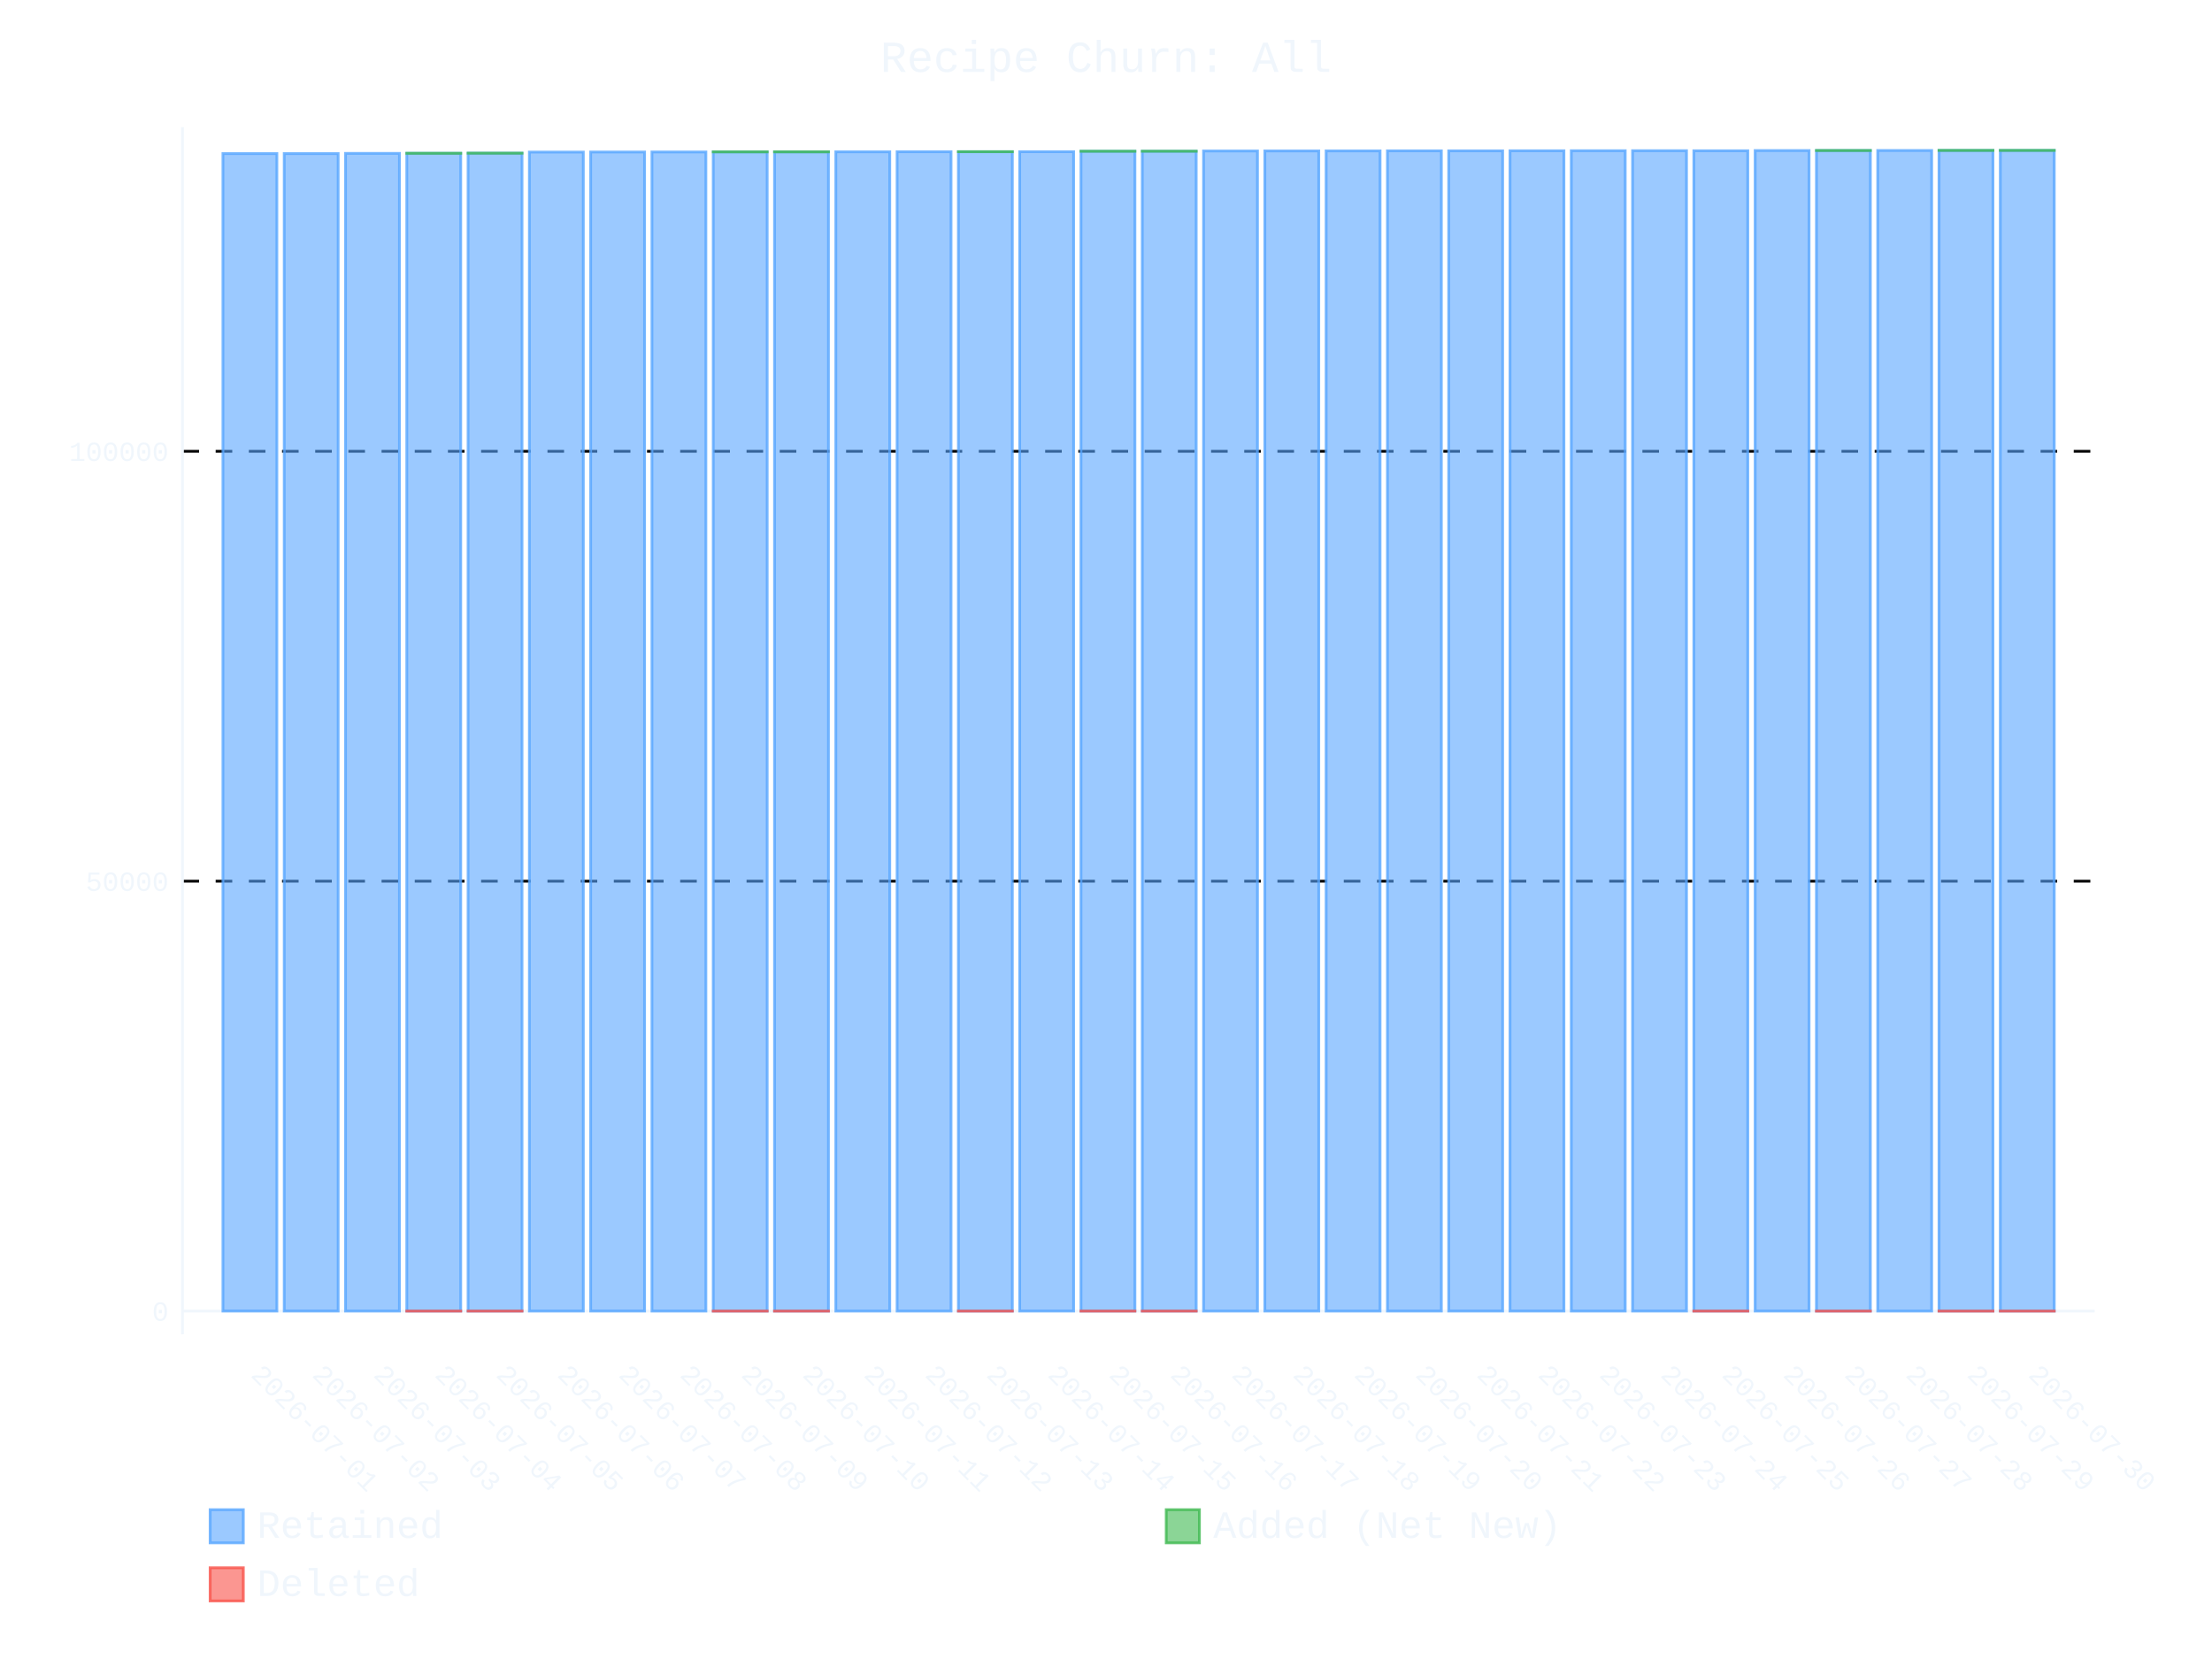
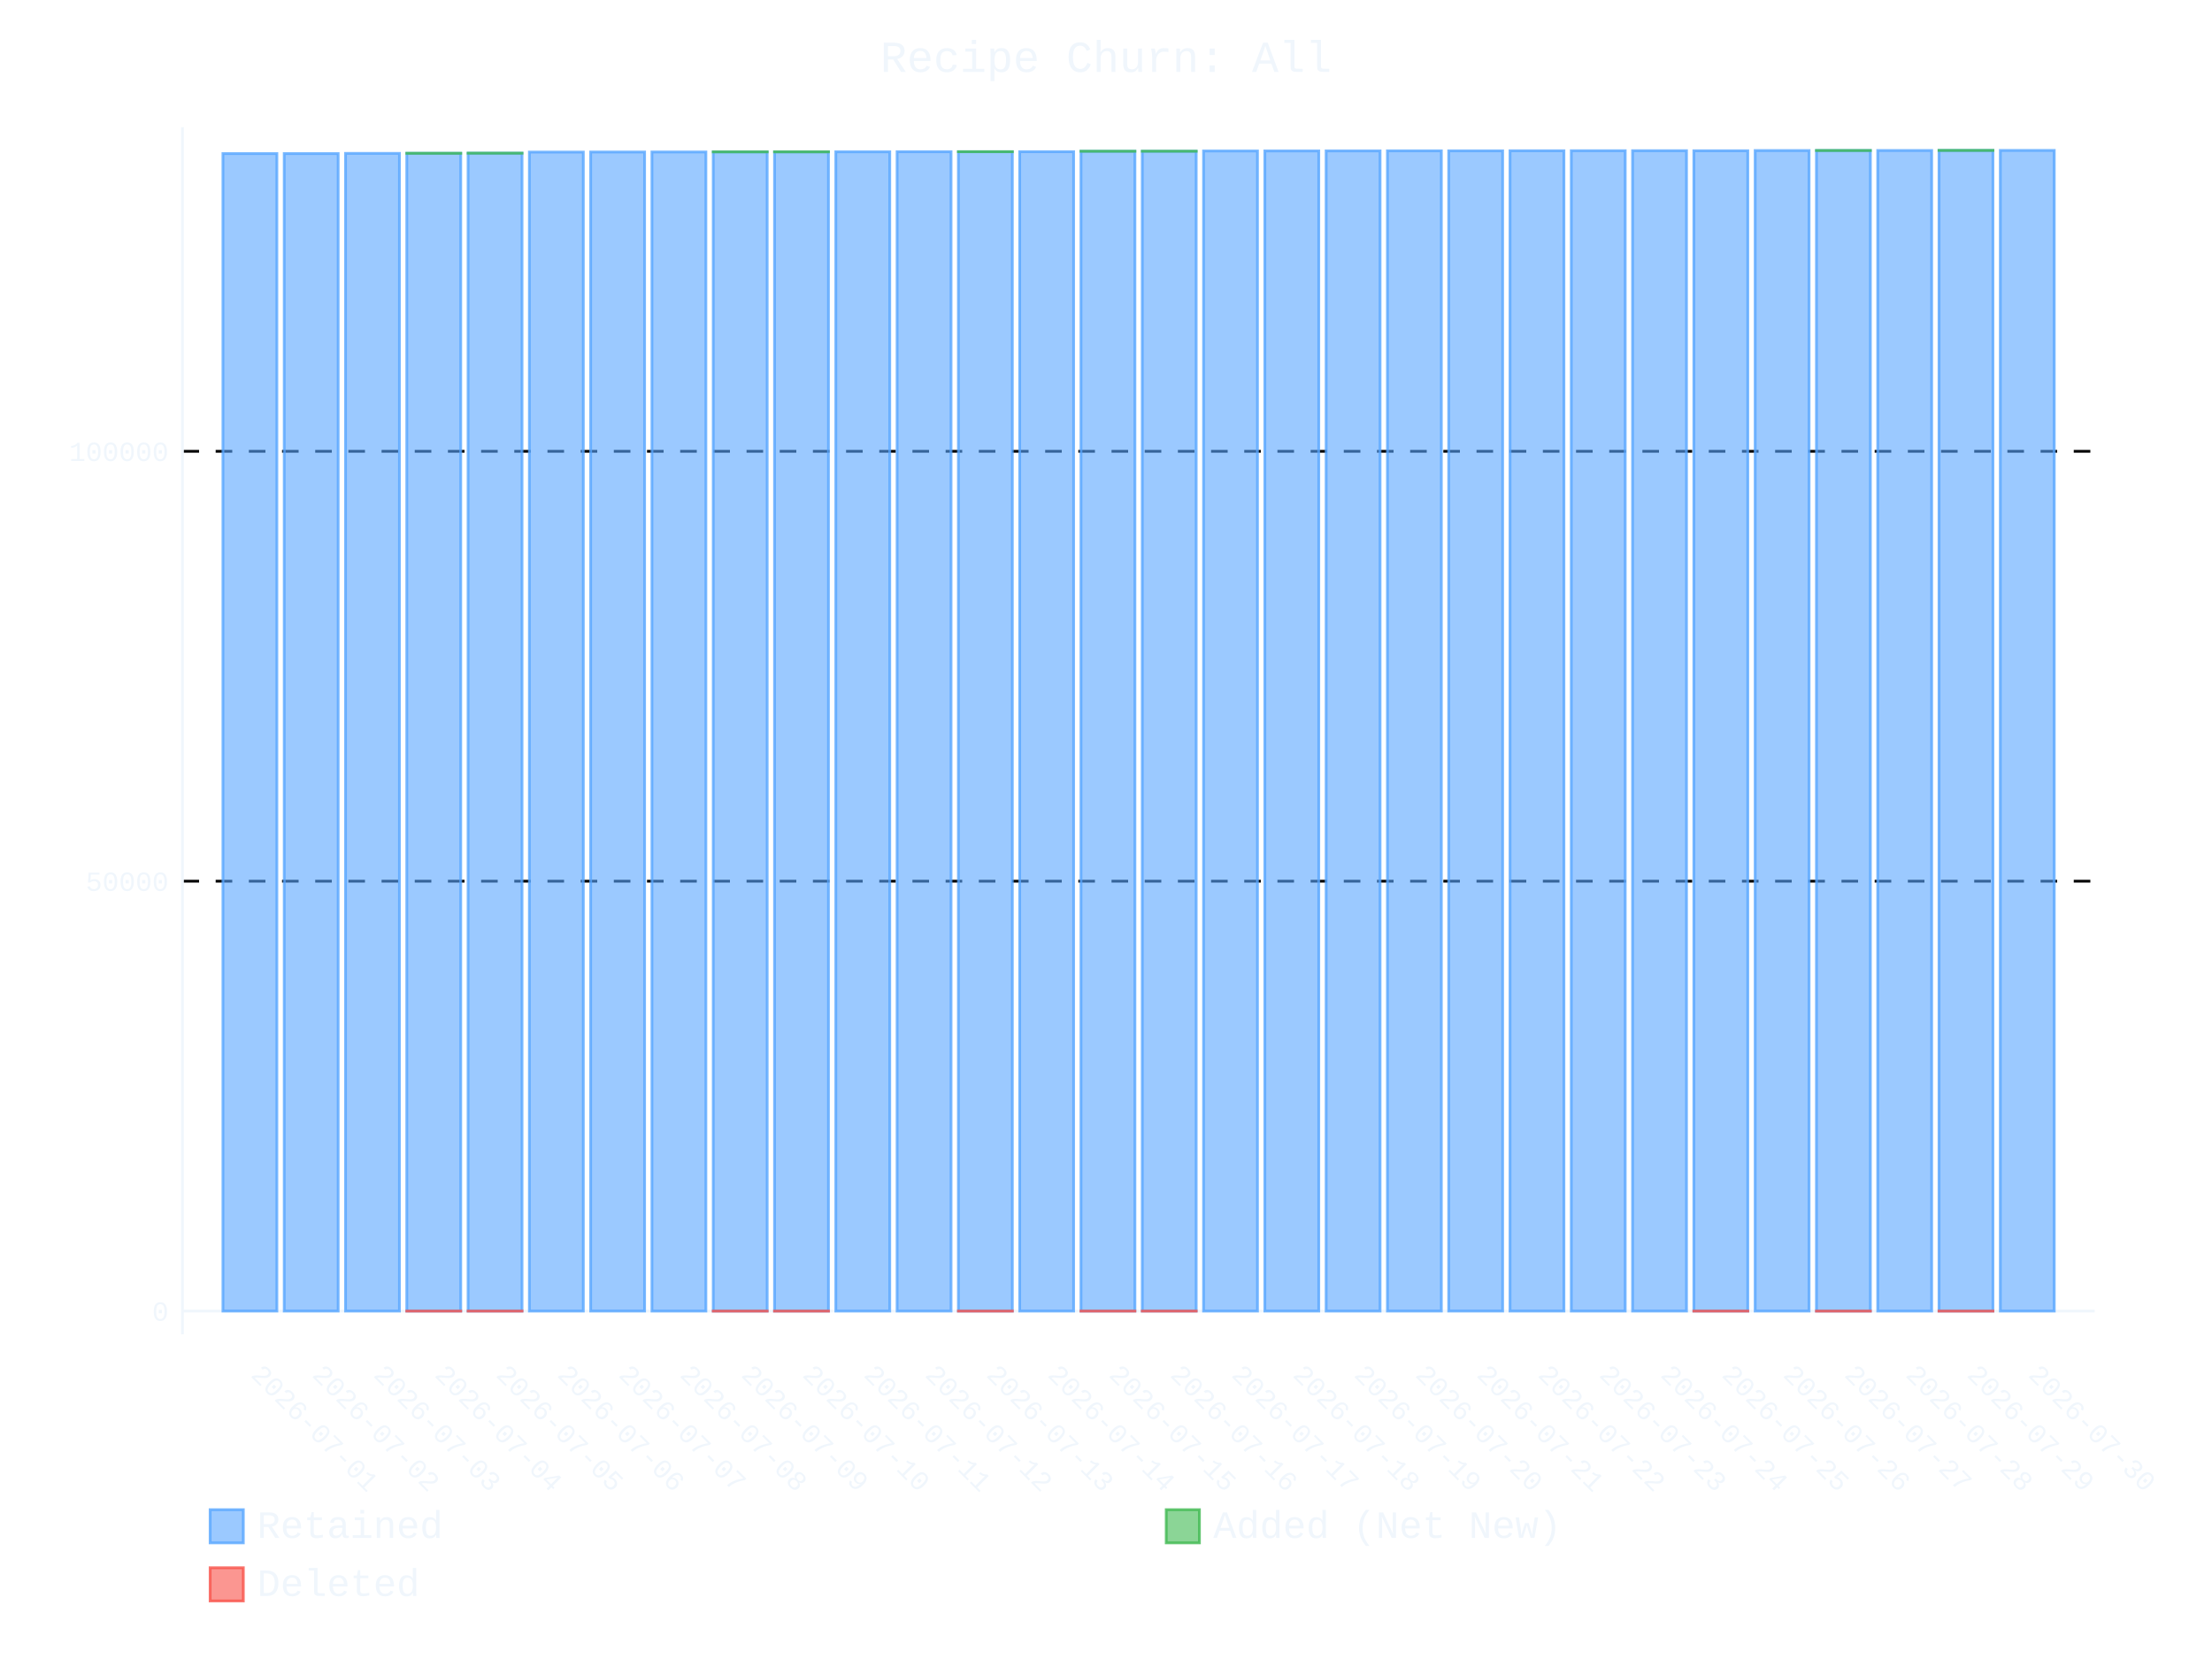
- <svg xmlns="http://www.w3.org/2000/svg" id="chart-2803929b-d84f-464b-81b4-4072538b2eeb" class="pygal-chart" viewBox="0 0 800 600">
+ <svg xmlns="http://www.w3.org/2000/svg" id="chart-9cb94c9f-0b0b-4755-837c-2ab83b1d071f" class="pygal-chart" viewBox="0 0 800 600">
  <defs>
-     <style type="text/css">#chart-2803929b-d84f-464b-81b4-4072538b2eeb{-webkit-user-select:none;-webkit-font-smoothing:antialiased;font-family:Consolas,"Liberation Mono",Menlo,Courier,monospace}#chart-2803929b-d84f-464b-81b4-4072538b2eeb .title{font-family:Consolas,"Liberation Mono",Menlo,Courier,monospace;font-size:16px}#chart-2803929b-d84f-464b-81b4-4072538b2eeb .legends .legend text{font-family:Consolas,"Liberation Mono",Menlo,Courier,monospace;font-size:14px}#chart-2803929b-d84f-464b-81b4-4072538b2eeb .axis text{font-family:Consolas,"Liberation Mono",Menlo,Courier,monospace;font-size:10px}#chart-2803929b-d84f-464b-81b4-4072538b2eeb .axis text.major{font-family:Consolas,"Liberation Mono",Menlo,Courier,monospace;font-size:10px}#chart-2803929b-d84f-464b-81b4-4072538b2eeb .text-overlay text.value{font-family:Consolas,"Liberation Mono",Menlo,Courier,monospace;font-size:16px}#chart-2803929b-d84f-464b-81b4-4072538b2eeb .text-overlay text.label{font-family:Consolas,"Liberation Mono",Menlo,Courier,monospace;font-size:10px}#chart-2803929b-d84f-464b-81b4-4072538b2eeb .tooltip{font-family:Consolas,"Liberation Mono",Menlo,Courier,monospace;font-size:14px}#chart-2803929b-d84f-464b-81b4-4072538b2eeb text.no_data{font-family:Consolas,"Liberation Mono",Menlo,Courier,monospace;font-size:64px}
- #chart-2803929b-d84f-464b-81b4-4072538b2eeb{background-color:transparent}#chart-2803929b-d84f-464b-81b4-4072538b2eeb path,#chart-2803929b-d84f-464b-81b4-4072538b2eeb line,#chart-2803929b-d84f-464b-81b4-4072538b2eeb rect,#chart-2803929b-d84f-464b-81b4-4072538b2eeb circle{-webkit-transition:400ms ease-in;-moz-transition:400ms ease-in;transition:400ms ease-in}#chart-2803929b-d84f-464b-81b4-4072538b2eeb .graph &gt; .background{fill:transparent}#chart-2803929b-d84f-464b-81b4-4072538b2eeb .plot &gt; .background{fill:transparent}#chart-2803929b-d84f-464b-81b4-4072538b2eeb .graph{fill:#f0f6fc}#chart-2803929b-d84f-464b-81b4-4072538b2eeb text.no_data{fill:#f0f6fc}#chart-2803929b-d84f-464b-81b4-4072538b2eeb .title{fill:#f0f6fc}#chart-2803929b-d84f-464b-81b4-4072538b2eeb .legends .legend text{fill:#f0f6fc}#chart-2803929b-d84f-464b-81b4-4072538b2eeb .legends .legend:hover text{fill:#f0f6fc}#chart-2803929b-d84f-464b-81b4-4072538b2eeb .axis .line{stroke:#f0f6fc}#chart-2803929b-d84f-464b-81b4-4072538b2eeb .axis .guide.line{stroke:#9198a1}#chart-2803929b-d84f-464b-81b4-4072538b2eeb .axis .major.line{stroke:#f0f6fc}#chart-2803929b-d84f-464b-81b4-4072538b2eeb .axis text.major{fill:#f0f6fc}#chart-2803929b-d84f-464b-81b4-4072538b2eeb .axis.y .guides:hover .guide.line,#chart-2803929b-d84f-464b-81b4-4072538b2eeb .line-graph .axis.x .guides:hover .guide.line,#chart-2803929b-d84f-464b-81b4-4072538b2eeb .stackedline-graph .axis.x .guides:hover .guide.line,#chart-2803929b-d84f-464b-81b4-4072538b2eeb .xy-graph .axis.x .guides:hover .guide.line{stroke:#f0f6fc}#chart-2803929b-d84f-464b-81b4-4072538b2eeb .axis .guides:hover text{fill:#f0f6fc}#chart-2803929b-d84f-464b-81b4-4072538b2eeb .reactive{fill-opacity:.6;stroke-opacity:.8;stroke-width:1}#chart-2803929b-d84f-464b-81b4-4072538b2eeb .ci{stroke:#f0f6fc}#chart-2803929b-d84f-464b-81b4-4072538b2eeb .reactive.active,#chart-2803929b-d84f-464b-81b4-4072538b2eeb .active .reactive{fill-opacity:.9;stroke-opacity:.9;stroke-width:4}#chart-2803929b-d84f-464b-81b4-4072538b2eeb .ci .reactive.active{stroke-width:1.5}#chart-2803929b-d84f-464b-81b4-4072538b2eeb .series text{fill:#f0f6fc}#chart-2803929b-d84f-464b-81b4-4072538b2eeb .tooltip rect{fill:transparent;stroke:#f0f6fc;-webkit-transition:opacity 400ms ease-in;-moz-transition:opacity 400ms ease-in;transition:opacity 400ms ease-in}#chart-2803929b-d84f-464b-81b4-4072538b2eeb .tooltip .label{fill:#f0f6fc}#chart-2803929b-d84f-464b-81b4-4072538b2eeb .tooltip .label{fill:#f0f6fc}#chart-2803929b-d84f-464b-81b4-4072538b2eeb .tooltip .legend{font-size:.8em;fill:#9198a1}#chart-2803929b-d84f-464b-81b4-4072538b2eeb .tooltip .x_label{font-size:.6em;fill:#f0f6fc}#chart-2803929b-d84f-464b-81b4-4072538b2eeb .tooltip .xlink{font-size:.5em;text-decoration:underline}#chart-2803929b-d84f-464b-81b4-4072538b2eeb .tooltip .value{font-size:1.5em}#chart-2803929b-d84f-464b-81b4-4072538b2eeb .bound{font-size:.5em}#chart-2803929b-d84f-464b-81b4-4072538b2eeb .max-value{font-size:.75em;fill:#9198a1}#chart-2803929b-d84f-464b-81b4-4072538b2eeb .map-element{fill:transparent;stroke:#9198a1 !important}#chart-2803929b-d84f-464b-81b4-4072538b2eeb .map-element .reactive{fill-opacity:inherit;stroke-opacity:inherit}#chart-2803929b-d84f-464b-81b4-4072538b2eeb .color-0,#chart-2803929b-d84f-464b-81b4-4072538b2eeb .color-0 a:visited{stroke:#58a6ff;fill:#58a6ff}#chart-2803929b-d84f-464b-81b4-4072538b2eeb .color-1,#chart-2803929b-d84f-464b-81b4-4072538b2eeb .color-1 a:visited{stroke:#3fb950;fill:#3fb950}#chart-2803929b-d84f-464b-81b4-4072538b2eeb .color-2,#chart-2803929b-d84f-464b-81b4-4072538b2eeb .color-2 a:visited{stroke:#f85149;fill:#f85149}#chart-2803929b-d84f-464b-81b4-4072538b2eeb .text-overlay .color-0 text{fill:black}#chart-2803929b-d84f-464b-81b4-4072538b2eeb .text-overlay .color-1 text{fill:black}#chart-2803929b-d84f-464b-81b4-4072538b2eeb .text-overlay .color-2 text{fill:black}
- #chart-2803929b-d84f-464b-81b4-4072538b2eeb text.no_data{text-anchor:middle}#chart-2803929b-d84f-464b-81b4-4072538b2eeb .guide.line{fill:none}#chart-2803929b-d84f-464b-81b4-4072538b2eeb .centered{text-anchor:middle}#chart-2803929b-d84f-464b-81b4-4072538b2eeb .title{text-anchor:middle}#chart-2803929b-d84f-464b-81b4-4072538b2eeb .legends .legend text{fill-opacity:1}#chart-2803929b-d84f-464b-81b4-4072538b2eeb .axis.x text{text-anchor:middle}#chart-2803929b-d84f-464b-81b4-4072538b2eeb .axis.x:not(.web) text[transform]{text-anchor:start}#chart-2803929b-d84f-464b-81b4-4072538b2eeb .axis.x:not(.web) text[transform].backwards{text-anchor:end}#chart-2803929b-d84f-464b-81b4-4072538b2eeb .axis.y text{text-anchor:end}#chart-2803929b-d84f-464b-81b4-4072538b2eeb .axis.y text[transform].backwards{text-anchor:start}#chart-2803929b-d84f-464b-81b4-4072538b2eeb .axis.y2 text{text-anchor:start}#chart-2803929b-d84f-464b-81b4-4072538b2eeb .axis.y2 text[transform].backwards{text-anchor:end}#chart-2803929b-d84f-464b-81b4-4072538b2eeb .axis .guide.line{stroke-dasharray:4,4;stroke:black}#chart-2803929b-d84f-464b-81b4-4072538b2eeb .axis .major.guide.line{stroke-dasharray:6,6;stroke:black}#chart-2803929b-d84f-464b-81b4-4072538b2eeb .horizontal .axis.y .guide.line,#chart-2803929b-d84f-464b-81b4-4072538b2eeb .horizontal .axis.y2 .guide.line,#chart-2803929b-d84f-464b-81b4-4072538b2eeb .vertical .axis.x .guide.line{opacity:0}#chart-2803929b-d84f-464b-81b4-4072538b2eeb .horizontal .axis.always_show .guide.line,#chart-2803929b-d84f-464b-81b4-4072538b2eeb .vertical .axis.always_show .guide.line{opacity:1 !important}#chart-2803929b-d84f-464b-81b4-4072538b2eeb .axis.y .guides:hover .guide.line,#chart-2803929b-d84f-464b-81b4-4072538b2eeb .axis.y2 .guides:hover .guide.line,#chart-2803929b-d84f-464b-81b4-4072538b2eeb .axis.x .guides:hover .guide.line{opacity:1}#chart-2803929b-d84f-464b-81b4-4072538b2eeb .axis .guides:hover text{opacity:1}#chart-2803929b-d84f-464b-81b4-4072538b2eeb .nofill{fill:none}#chart-2803929b-d84f-464b-81b4-4072538b2eeb .subtle-fill{fill-opacity:.2}#chart-2803929b-d84f-464b-81b4-4072538b2eeb .dot{stroke-width:1px;fill-opacity:1;stroke-opacity:1}#chart-2803929b-d84f-464b-81b4-4072538b2eeb .dot.active{stroke-width:5px}#chart-2803929b-d84f-464b-81b4-4072538b2eeb .dot.negative{fill:transparent}#chart-2803929b-d84f-464b-81b4-4072538b2eeb text,#chart-2803929b-d84f-464b-81b4-4072538b2eeb tspan{stroke:none !important}#chart-2803929b-d84f-464b-81b4-4072538b2eeb .series text.active{opacity:1}#chart-2803929b-d84f-464b-81b4-4072538b2eeb .tooltip rect{fill-opacity:.95;stroke-width:.5}#chart-2803929b-d84f-464b-81b4-4072538b2eeb .tooltip text{fill-opacity:1}#chart-2803929b-d84f-464b-81b4-4072538b2eeb .showable{visibility:hidden}#chart-2803929b-d84f-464b-81b4-4072538b2eeb .showable.shown{visibility:visible}#chart-2803929b-d84f-464b-81b4-4072538b2eeb .gauge-background{fill:rgba(229,229,229,1);stroke:none}#chart-2803929b-d84f-464b-81b4-4072538b2eeb .bg-lines{stroke:transparent;stroke-width:2px}</style>
+     <style type="text/css">#chart-9cb94c9f-0b0b-4755-837c-2ab83b1d071f{-webkit-user-select:none;-webkit-font-smoothing:antialiased;font-family:Consolas,"Liberation Mono",Menlo,Courier,monospace}#chart-9cb94c9f-0b0b-4755-837c-2ab83b1d071f .title{font-family:Consolas,"Liberation Mono",Menlo,Courier,monospace;font-size:16px}#chart-9cb94c9f-0b0b-4755-837c-2ab83b1d071f .legends .legend text{font-family:Consolas,"Liberation Mono",Menlo,Courier,monospace;font-size:14px}#chart-9cb94c9f-0b0b-4755-837c-2ab83b1d071f .axis text{font-family:Consolas,"Liberation Mono",Menlo,Courier,monospace;font-size:10px}#chart-9cb94c9f-0b0b-4755-837c-2ab83b1d071f .axis text.major{font-family:Consolas,"Liberation Mono",Menlo,Courier,monospace;font-size:10px}#chart-9cb94c9f-0b0b-4755-837c-2ab83b1d071f .text-overlay text.value{font-family:Consolas,"Liberation Mono",Menlo,Courier,monospace;font-size:16px}#chart-9cb94c9f-0b0b-4755-837c-2ab83b1d071f .text-overlay text.label{font-family:Consolas,"Liberation Mono",Menlo,Courier,monospace;font-size:10px}#chart-9cb94c9f-0b0b-4755-837c-2ab83b1d071f .tooltip{font-family:Consolas,"Liberation Mono",Menlo,Courier,monospace;font-size:14px}#chart-9cb94c9f-0b0b-4755-837c-2ab83b1d071f text.no_data{font-family:Consolas,"Liberation Mono",Menlo,Courier,monospace;font-size:64px}
+ #chart-9cb94c9f-0b0b-4755-837c-2ab83b1d071f{background-color:transparent}#chart-9cb94c9f-0b0b-4755-837c-2ab83b1d071f path,#chart-9cb94c9f-0b0b-4755-837c-2ab83b1d071f line,#chart-9cb94c9f-0b0b-4755-837c-2ab83b1d071f rect,#chart-9cb94c9f-0b0b-4755-837c-2ab83b1d071f circle{-webkit-transition:400ms ease-in;-moz-transition:400ms ease-in;transition:400ms ease-in}#chart-9cb94c9f-0b0b-4755-837c-2ab83b1d071f .graph &gt; .background{fill:transparent}#chart-9cb94c9f-0b0b-4755-837c-2ab83b1d071f .plot &gt; .background{fill:transparent}#chart-9cb94c9f-0b0b-4755-837c-2ab83b1d071f .graph{fill:#f0f6fc}#chart-9cb94c9f-0b0b-4755-837c-2ab83b1d071f text.no_data{fill:#f0f6fc}#chart-9cb94c9f-0b0b-4755-837c-2ab83b1d071f .title{fill:#f0f6fc}#chart-9cb94c9f-0b0b-4755-837c-2ab83b1d071f .legends .legend text{fill:#f0f6fc}#chart-9cb94c9f-0b0b-4755-837c-2ab83b1d071f .legends .legend:hover text{fill:#f0f6fc}#chart-9cb94c9f-0b0b-4755-837c-2ab83b1d071f .axis .line{stroke:#f0f6fc}#chart-9cb94c9f-0b0b-4755-837c-2ab83b1d071f .axis .guide.line{stroke:#9198a1}#chart-9cb94c9f-0b0b-4755-837c-2ab83b1d071f .axis .major.line{stroke:#f0f6fc}#chart-9cb94c9f-0b0b-4755-837c-2ab83b1d071f .axis text.major{fill:#f0f6fc}#chart-9cb94c9f-0b0b-4755-837c-2ab83b1d071f .axis.y .guides:hover .guide.line,#chart-9cb94c9f-0b0b-4755-837c-2ab83b1d071f .line-graph .axis.x .guides:hover .guide.line,#chart-9cb94c9f-0b0b-4755-837c-2ab83b1d071f .stackedline-graph .axis.x .guides:hover .guide.line,#chart-9cb94c9f-0b0b-4755-837c-2ab83b1d071f .xy-graph .axis.x .guides:hover .guide.line{stroke:#f0f6fc}#chart-9cb94c9f-0b0b-4755-837c-2ab83b1d071f .axis .guides:hover text{fill:#f0f6fc}#chart-9cb94c9f-0b0b-4755-837c-2ab83b1d071f .reactive{fill-opacity:.6;stroke-opacity:.8;stroke-width:1}#chart-9cb94c9f-0b0b-4755-837c-2ab83b1d071f .ci{stroke:#f0f6fc}#chart-9cb94c9f-0b0b-4755-837c-2ab83b1d071f .reactive.active,#chart-9cb94c9f-0b0b-4755-837c-2ab83b1d071f .active .reactive{fill-opacity:.9;stroke-opacity:.9;stroke-width:4}#chart-9cb94c9f-0b0b-4755-837c-2ab83b1d071f .ci .reactive.active{stroke-width:1.5}#chart-9cb94c9f-0b0b-4755-837c-2ab83b1d071f .series text{fill:#f0f6fc}#chart-9cb94c9f-0b0b-4755-837c-2ab83b1d071f .tooltip rect{fill:transparent;stroke:#f0f6fc;-webkit-transition:opacity 400ms ease-in;-moz-transition:opacity 400ms ease-in;transition:opacity 400ms ease-in}#chart-9cb94c9f-0b0b-4755-837c-2ab83b1d071f .tooltip .label{fill:#f0f6fc}#chart-9cb94c9f-0b0b-4755-837c-2ab83b1d071f .tooltip .label{fill:#f0f6fc}#chart-9cb94c9f-0b0b-4755-837c-2ab83b1d071f .tooltip .legend{font-size:.8em;fill:#9198a1}#chart-9cb94c9f-0b0b-4755-837c-2ab83b1d071f .tooltip .x_label{font-size:.6em;fill:#f0f6fc}#chart-9cb94c9f-0b0b-4755-837c-2ab83b1d071f .tooltip .xlink{font-size:.5em;text-decoration:underline}#chart-9cb94c9f-0b0b-4755-837c-2ab83b1d071f .tooltip .value{font-size:1.5em}#chart-9cb94c9f-0b0b-4755-837c-2ab83b1d071f .bound{font-size:.5em}#chart-9cb94c9f-0b0b-4755-837c-2ab83b1d071f .max-value{font-size:.75em;fill:#9198a1}#chart-9cb94c9f-0b0b-4755-837c-2ab83b1d071f .map-element{fill:transparent;stroke:#9198a1 !important}#chart-9cb94c9f-0b0b-4755-837c-2ab83b1d071f .map-element .reactive{fill-opacity:inherit;stroke-opacity:inherit}#chart-9cb94c9f-0b0b-4755-837c-2ab83b1d071f .color-0,#chart-9cb94c9f-0b0b-4755-837c-2ab83b1d071f .color-0 a:visited{stroke:#58a6ff;fill:#58a6ff}#chart-9cb94c9f-0b0b-4755-837c-2ab83b1d071f .color-1,#chart-9cb94c9f-0b0b-4755-837c-2ab83b1d071f .color-1 a:visited{stroke:#3fb950;fill:#3fb950}#chart-9cb94c9f-0b0b-4755-837c-2ab83b1d071f .color-2,#chart-9cb94c9f-0b0b-4755-837c-2ab83b1d071f .color-2 a:visited{stroke:#f85149;fill:#f85149}#chart-9cb94c9f-0b0b-4755-837c-2ab83b1d071f .text-overlay .color-0 text{fill:black}#chart-9cb94c9f-0b0b-4755-837c-2ab83b1d071f .text-overlay .color-1 text{fill:black}#chart-9cb94c9f-0b0b-4755-837c-2ab83b1d071f .text-overlay .color-2 text{fill:black}
+ #chart-9cb94c9f-0b0b-4755-837c-2ab83b1d071f text.no_data{text-anchor:middle}#chart-9cb94c9f-0b0b-4755-837c-2ab83b1d071f .guide.line{fill:none}#chart-9cb94c9f-0b0b-4755-837c-2ab83b1d071f .centered{text-anchor:middle}#chart-9cb94c9f-0b0b-4755-837c-2ab83b1d071f .title{text-anchor:middle}#chart-9cb94c9f-0b0b-4755-837c-2ab83b1d071f .legends .legend text{fill-opacity:1}#chart-9cb94c9f-0b0b-4755-837c-2ab83b1d071f .axis.x text{text-anchor:middle}#chart-9cb94c9f-0b0b-4755-837c-2ab83b1d071f .axis.x:not(.web) text[transform]{text-anchor:start}#chart-9cb94c9f-0b0b-4755-837c-2ab83b1d071f .axis.x:not(.web) text[transform].backwards{text-anchor:end}#chart-9cb94c9f-0b0b-4755-837c-2ab83b1d071f .axis.y text{text-anchor:end}#chart-9cb94c9f-0b0b-4755-837c-2ab83b1d071f .axis.y text[transform].backwards{text-anchor:start}#chart-9cb94c9f-0b0b-4755-837c-2ab83b1d071f .axis.y2 text{text-anchor:start}#chart-9cb94c9f-0b0b-4755-837c-2ab83b1d071f .axis.y2 text[transform].backwards{text-anchor:end}#chart-9cb94c9f-0b0b-4755-837c-2ab83b1d071f .axis .guide.line{stroke-dasharray:4,4;stroke:black}#chart-9cb94c9f-0b0b-4755-837c-2ab83b1d071f .axis .major.guide.line{stroke-dasharray:6,6;stroke:black}#chart-9cb94c9f-0b0b-4755-837c-2ab83b1d071f .horizontal .axis.y .guide.line,#chart-9cb94c9f-0b0b-4755-837c-2ab83b1d071f .horizontal .axis.y2 .guide.line,#chart-9cb94c9f-0b0b-4755-837c-2ab83b1d071f .vertical .axis.x .guide.line{opacity:0}#chart-9cb94c9f-0b0b-4755-837c-2ab83b1d071f .horizontal .axis.always_show .guide.line,#chart-9cb94c9f-0b0b-4755-837c-2ab83b1d071f .vertical .axis.always_show .guide.line{opacity:1 !important}#chart-9cb94c9f-0b0b-4755-837c-2ab83b1d071f .axis.y .guides:hover .guide.line,#chart-9cb94c9f-0b0b-4755-837c-2ab83b1d071f .axis.y2 .guides:hover .guide.line,#chart-9cb94c9f-0b0b-4755-837c-2ab83b1d071f .axis.x .guides:hover .guide.line{opacity:1}#chart-9cb94c9f-0b0b-4755-837c-2ab83b1d071f .axis .guides:hover text{opacity:1}#chart-9cb94c9f-0b0b-4755-837c-2ab83b1d071f .nofill{fill:none}#chart-9cb94c9f-0b0b-4755-837c-2ab83b1d071f .subtle-fill{fill-opacity:.2}#chart-9cb94c9f-0b0b-4755-837c-2ab83b1d071f .dot{stroke-width:1px;fill-opacity:1;stroke-opacity:1}#chart-9cb94c9f-0b0b-4755-837c-2ab83b1d071f .dot.active{stroke-width:5px}#chart-9cb94c9f-0b0b-4755-837c-2ab83b1d071f .dot.negative{fill:transparent}#chart-9cb94c9f-0b0b-4755-837c-2ab83b1d071f text,#chart-9cb94c9f-0b0b-4755-837c-2ab83b1d071f tspan{stroke:none !important}#chart-9cb94c9f-0b0b-4755-837c-2ab83b1d071f .series text.active{opacity:1}#chart-9cb94c9f-0b0b-4755-837c-2ab83b1d071f .tooltip rect{fill-opacity:.95;stroke-width:.5}#chart-9cb94c9f-0b0b-4755-837c-2ab83b1d071f .tooltip text{fill-opacity:1}#chart-9cb94c9f-0b0b-4755-837c-2ab83b1d071f .showable{visibility:hidden}#chart-9cb94c9f-0b0b-4755-837c-2ab83b1d071f .showable.shown{visibility:visible}#chart-9cb94c9f-0b0b-4755-837c-2ab83b1d071f .gauge-background{fill:rgba(229,229,229,1);stroke:none}#chart-9cb94c9f-0b0b-4755-837c-2ab83b1d071f .bg-lines{stroke:transparent;stroke-width:2px}</style>
  </defs>
  <g class="graph stackedbar-graph vertical">
    <rect x="0" y="0" width="800" height="600" class="background" />
    <g transform="translate(66, 46)" class="plot">
      <rect x="0" y="0" width="691.574" height="436.574" class="background" />
      <g class="axis y always_show">
        <g class="guides">
          <path d="M0 428.166 h691.574" class="axis major line" />
          <text x="-5" y="431.666" class="major">0</text>
        </g>
        <g class="guides">
          <path d="M0 272.693 h691.574" class="major guide line" />
          <text x="-5" y="276.193" class="major">50000</text>
        </g>
        <g class="guides">
          <path d="M0 117.22 h691.574" class="major guide line" />
          <text x="-5" y="120.72" class="major">100000</text>
        </g>
      </g>
      <g class="axis x">
        <path d="M0 0 v436.574" class="line" />
        <g class="guides">
          <path d="M24.382 0 v436.574" class="guide line" />
          <text x="24.382" y="451.574" class="" transform="rotate(45 24.3824 451.5736)">2026-07-01</text>
        </g>
        <g class="guides">
          <path d="M46.548 0 v436.574" class="guide line" />
          <text x="46.548" y="451.574" class="" transform="rotate(45 46.54822 451.5736)">2026-07-02</text>
        </g>
        <g class="guides">
          <path d="M68.714 0 v436.574" class="guide line" />
          <text x="68.714" y="451.574" class="" transform="rotate(45 68.71404 451.5736)">2026-07-03</text>
        </g>
        <g class="guides">
          <path d="M90.88 0 v436.574" class="guide line" />
          <text x="90.88" y="451.574" class="" transform="rotate(45 90.87986 451.5736)">2026-07-04</text>
        </g>
        <g class="guides">
          <path d="M113.046 0 v436.574" class="guide line" />
          <text x="113.046" y="451.574" class="" transform="rotate(45 113.0457 451.5736)">2026-07-05</text>
        </g>
        <g class="guides">
          <path d="M135.212 0 v436.574" class="guide line" />
          <text x="135.212" y="451.574" class="" transform="rotate(45 135.2115 451.5736)">2026-07-06</text>
        </g>
        <g class="guides">
          <path d="M157.377 0 v436.574" class="guide line" />
          <text x="157.377" y="451.574" class="" transform="rotate(45 157.3773 451.5736)">2026-07-07</text>
        </g>
        <g class="guides">
          <path d="M179.543 0 v436.574" class="guide line" />
          <text x="179.543" y="451.574" class="" transform="rotate(45 179.5431 451.5736)">2026-07-08</text>
        </g>
        <g class="guides">
          <path d="M201.709 0 v436.574" class="guide line" />
          <text x="201.709" y="451.574" class="" transform="rotate(45 201.709 451.5736)">2026-07-09</text>
        </g>
        <g class="guides">
          <path d="M223.875 0 v436.574" class="guide line" />
          <text x="223.875" y="451.574" class="" transform="rotate(45 223.8748 451.5736)">2026-07-10</text>
        </g>
        <g class="guides">
          <path d="M246.041 0 v436.574" class="guide line" />
          <text x="246.041" y="451.574" class="" transform="rotate(45 246.0406 451.5736)">2026-07-11</text>
        </g>
        <g class="guides">
          <path d="M268.206 0 v436.574" class="guide line" />
          <text x="268.206" y="451.574" class="" transform="rotate(45 268.2064 451.5736)">2026-07-12</text>
        </g>
        <g class="guides">
          <path d="M290.372 0 v436.574" class="guide line" />
          <text x="290.372" y="451.574" class="" transform="rotate(45 290.3722 451.5736)">2026-07-13</text>
        </g>
        <g class="guides">
          <path d="M312.538 0 v436.574" class="guide line" />
          <text x="312.538" y="451.574" class="" transform="rotate(45 312.5381 451.5736)">2026-07-14</text>
        </g>
        <g class="guides">
          <path d="M334.704 0 v436.574" class="guide line" />
          <text x="334.704" y="451.574" class="" transform="rotate(45 334.7039 451.5736)">2026-07-15</text>
        </g>
        <g class="guides">
          <path d="M356.87 0 v436.574" class="guide line" />
          <text x="356.87" y="451.574" class="" transform="rotate(45 356.8697 451.5736)">2026-07-16</text>
        </g>
        <g class="guides">
          <path d="M379.036 0 v436.574" class="guide line" />
          <text x="379.036" y="451.574" class="" transform="rotate(45 379.0355 451.5736)">2026-07-17</text>
        </g>
        <g class="guides">
          <path d="M401.201 0 v436.574" class="guide line" />
          <text x="401.201" y="451.574" class="" transform="rotate(45 401.2013 451.5736)">2026-07-18</text>
        </g>
        <g class="guides">
          <path d="M423.367 0 v436.574" class="guide line" />
          <text x="423.367" y="451.574" class="" transform="rotate(45 423.3672 451.5736)">2026-07-19</text>
        </g>
        <g class="guides">
          <path d="M445.533 0 v436.574" class="guide line" />
          <text x="445.533" y="451.574" class="" transform="rotate(45 445.533 451.5736)">2026-07-20</text>
        </g>
        <g class="guides">
          <path d="M467.699 0 v436.574" class="guide line" />
          <text x="467.699" y="451.574" class="" transform="rotate(45 467.6988 451.5736)">2026-07-21</text>
        </g>
        <g class="guides">
          <path d="M489.865 0 v436.574" class="guide line" />
          <text x="489.865" y="451.574" class="" transform="rotate(45 489.8646 451.5736)">2026-07-22</text>
        </g>
        <g class="guides">
          <path d="M512.03 0 v436.574" class="guide line" />
          <text x="512.03" y="451.574" class="" transform="rotate(45 512.0304 451.5736)">2026-07-23</text>
        </g>
        <g class="guides">
          <path d="M534.196 0 v436.574" class="guide line" />
          <text x="534.196" y="451.574" class="" transform="rotate(45 534.1963 451.5736)">2026-07-24</text>
        </g>
        <g class="guides">
          <path d="M556.362 0 v436.574" class="guide line" />
          <text x="556.362" y="451.574" class="" transform="rotate(45 556.3621 451.5736)">2026-07-25</text>
        </g>
        <g class="guides">
          <path d="M578.528 0 v436.574" class="guide line" />
          <text x="578.528" y="451.574" class="" transform="rotate(45 578.5279 451.5736)">2026-07-26</text>
        </g>
        <g class="guides">
          <path d="M600.694 0 v436.574" class="guide line" />
          <text x="600.694" y="451.574" class="" transform="rotate(45 600.6937 451.5736)">2026-07-27</text>
        </g>
        <g class="guides">
          <path d="M622.86 0 v436.574" class="guide line" />
          <text x="622.86" y="451.574" class="" transform="rotate(45 622.8596 451.5736)">2026-07-28</text>
        </g>
        <g class="guides">
          <path d="M645.025 0 v436.574" class="guide line" />
          <text x="645.025" y="451.574" class="" transform="rotate(45 645.0254 451.5736)">2026-07-29</text>
        </g>
        <g class="guides">
          <path d="M667.191 0 v436.574" class="guide line" />
          <text x="667.191" y="451.574" class="" transform="rotate(45 667.1912 451.5736)">2026-07-30</text>
        </g>
      </g>
      <g class="series serie-0 color-0">
        <g class="bars">
          <g class="bar">
            <rect x="14.629" y="9.549" rx="0" ry="0" width="19.506" height="418.616" class="rect reactive tooltip-trigger" />
          </g>
          <g class="bar">
            <rect x="36.795" y="9.549" rx="0" ry="0" width="19.506" height="418.616" class="rect reactive tooltip-trigger" />
          </g>
          <g class="bar">
            <rect x="58.961" y="9.472" rx="0" ry="0" width="19.506" height="418.694" class="rect reactive tooltip-trigger" />
          </g>
          <g class="bar">
            <rect x="81.127" y="9.44" rx="0" ry="0" width="19.506" height="418.725" class="rect reactive tooltip-trigger" />
          </g>
          <g class="bar">
            <rect x="103.293" y="9.4" rx="0" ry="0" width="19.506" height="418.766" class="rect reactive tooltip-trigger" />
          </g>
          <g class="bar">
            <rect x="125.459" y="9.002" rx="0" ry="0" width="19.506" height="419.164" class="rect reactive tooltip-trigger" />
          </g>
          <g class="bar">
            <rect x="147.624" y="8.977" rx="0" ry="0" width="19.506" height="419.188" class="rect reactive tooltip-trigger" />
          </g>
          <g class="bar">
            <rect x="169.79" y="8.968" rx="0" ry="0" width="19.506" height="419.198" class="rect reactive tooltip-trigger" />
          </g>
          <g class="bar">
            <rect x="191.956" y="8.934" rx="0" ry="0" width="19.506" height="419.232" class="rect reactive tooltip-trigger" />
          </g>
          <g class="bar">
            <rect x="214.122" y="8.927" rx="0" ry="0" width="19.506" height="419.238" class="rect reactive tooltip-trigger" />
          </g>
          <g class="bar">
            <rect x="236.288" y="8.909" rx="0" ry="0" width="19.506" height="419.257" class="rect reactive tooltip-trigger" />
          </g>
          <g class="bar">
            <rect x="258.453" y="8.875" rx="0" ry="0" width="19.506" height="419.291" class="rect reactive tooltip-trigger" />
          </g>
          <g class="bar">
            <rect x="280.619" y="8.871" rx="0" ry="0" width="19.506" height="419.294" class="rect reactive tooltip-trigger" />
          </g>
          <g class="bar">
            <rect x="302.785" y="8.862" rx="0" ry="0" width="19.506" height="419.303" class="rect reactive tooltip-trigger" />
          </g>
          <g class="bar">
            <rect x="324.951" y="8.707" rx="0" ry="0" width="19.506" height="419.459" class="rect reactive tooltip-trigger" />
          </g>
          <g class="bar">
            <rect x="347.117" y="8.694" rx="0" ry="0" width="19.506" height="419.471" class="rect reactive tooltip-trigger" />
          </g>
          <g class="bar">
            <rect x="369.283" y="8.604" rx="0" ry="0" width="19.506" height="419.562" class="rect reactive tooltip-trigger" />
          </g>
          <g class="bar">
            <rect x="391.448" y="8.588" rx="0" ry="0" width="19.506" height="419.577" class="rect reactive tooltip-trigger" />
          </g>
          <g class="bar">
            <rect x="413.614" y="8.573" rx="0" ry="0" width="19.506" height="419.593" class="rect reactive tooltip-trigger" />
          </g>
          <g class="bar">
            <rect x="435.78" y="8.551" rx="0" ry="0" width="19.506" height="419.614" class="rect reactive tooltip-trigger" />
          </g>
          <g class="bar">
            <rect x="457.946" y="8.554" rx="0" ry="0" width="19.506" height="419.611" class="rect reactive tooltip-trigger" />
          </g>
          <g class="bar">
            <rect x="480.112" y="8.526" rx="0" ry="0" width="19.506" height="419.639" class="rect reactive tooltip-trigger" />
          </g>
          <g class="bar">
            <rect x="502.277" y="8.511" rx="0" ry="0" width="19.506" height="419.655" class="rect reactive tooltip-trigger" />
          </g>
          <g class="bar">
            <rect x="524.443" y="8.504" rx="0" ry="0" width="19.506" height="419.661" class="rect reactive tooltip-trigger" />
          </g>
          <g class="bar">
            <rect x="546.609" y="8.529" rx="0" ry="0" width="19.506" height="419.636" class="rect reactive tooltip-trigger" />
          </g>
          <g class="bar">
            <rect x="568.775" y="8.445" rx="0" ry="0" width="19.506" height="419.72" class="rect reactive tooltip-trigger" />
          </g>
          <g class="bar">
            <rect x="590.941" y="8.442" rx="0" ry="0" width="19.506" height="419.723" class="rect reactive tooltip-trigger" />
          </g>
          <g class="bar">
            <rect x="613.107" y="8.427" rx="0" ry="0" width="19.506" height="419.739" class="rect reactive tooltip-trigger" />
          </g>
          <g class="bar">
            <rect x="635.272" y="8.408" rx="0" ry="0" width="19.506" height="419.757" class="rect reactive tooltip-trigger" />
          </g>
          <g class="bar">
-             <rect x="657.438" y="8.405" rx="0" ry="0" width="19.506" height="419.761" class="rect reactive tooltip-trigger" />
+             <rect x="657.438" y="8.399" rx="0" ry="0" width="19.506" height="419.767" class="rect reactive tooltip-trigger" />
          </g>
        </g>
      </g>
      <g class="series serie-1 color-1">
        <g class="bars">
          <g class="bar">
            <rect x="14.629" y="9.549" rx="0" ry="0" width="19.506" height="0.0" class="rect reactive tooltip-trigger" />
          </g>
          <g class="bar">
            <rect x="36.795" y="9.549" rx="0" ry="0" width="19.506" height="0.0" class="rect reactive tooltip-trigger" />
          </g>
          <g class="bar">
            <rect x="58.961" y="9.472" rx="0" ry="0" width="19.506" height="0.0" class="rect reactive tooltip-trigger" />
          </g>
          <g class="bar">
            <rect x="81.127" y="9.437" rx="0" ry="0" width="19.506" height="0.003" class="rect reactive tooltip-trigger" />
          </g>
          <g class="bar">
            <rect x="103.293" y="9.397" rx="0" ry="0" width="19.506" height="0.003" class="rect reactive tooltip-trigger" />
          </g>
          <g class="bar">
            <rect x="125.459" y="9.002" rx="0" ry="0" width="19.506" height="0.0" class="rect reactive tooltip-trigger" />
          </g>
          <g class="bar">
            <rect x="147.624" y="8.977" rx="0" ry="0" width="19.506" height="0.0" class="rect reactive tooltip-trigger" />
          </g>
          <g class="bar">
            <rect x="169.79" y="8.968" rx="0" ry="0" width="19.506" height="0.0" class="rect reactive tooltip-trigger" />
          </g>
          <g class="bar">
            <rect x="191.956" y="8.927" rx="0" ry="0" width="19.506" height="0.006" class="rect reactive tooltip-trigger" />
          </g>
          <g class="bar">
            <rect x="214.122" y="8.918" rx="0" ry="0" width="19.506" height="0.009" class="rect reactive tooltip-trigger" />
          </g>
          <g class="bar">
            <rect x="236.288" y="8.909" rx="0" ry="0" width="19.506" height="0.0" class="rect reactive tooltip-trigger" />
          </g>
          <g class="bar">
            <rect x="258.453" y="8.875" rx="0" ry="0" width="19.506" height="0.0" class="rect reactive tooltip-trigger" />
          </g>
          <g class="bar">
            <rect x="280.619" y="8.868" rx="0" ry="0" width="19.506" height="0.003" class="rect reactive tooltip-trigger" />
          </g>
          <g class="bar">
            <rect x="302.785" y="8.862" rx="0" ry="0" width="19.506" height="0.0" class="rect reactive tooltip-trigger" />
          </g>
          <g class="bar">
            <rect x="324.951" y="8.7" rx="0" ry="0" width="19.506" height="0.006" class="rect reactive tooltip-trigger" />
          </g>
          <g class="bar">
            <rect x="347.117" y="8.691" rx="0" ry="0" width="19.506" height="0.003" class="rect reactive tooltip-trigger" />
          </g>
          <g class="bar">
            <rect x="369.283" y="8.604" rx="0" ry="0" width="19.506" height="0.0" class="rect reactive tooltip-trigger" />
          </g>
          <g class="bar">
            <rect x="391.448" y="8.588" rx="0" ry="0" width="19.506" height="0.0" class="rect reactive tooltip-trigger" />
          </g>
          <g class="bar">
            <rect x="413.614" y="8.573" rx="0" ry="0" width="19.506" height="0.0" class="rect reactive tooltip-trigger" />
          </g>
          <g class="bar">
            <rect x="435.78" y="8.551" rx="0" ry="0" width="19.506" height="0.0" class="rect reactive tooltip-trigger" />
          </g>
          <g class="bar">
            <rect x="457.946" y="8.554" rx="0" ry="0" width="19.506" height="0.0" class="rect reactive tooltip-trigger" />
          </g>
          <g class="bar">
            <rect x="480.112" y="8.526" rx="0" ry="0" width="19.506" height="0.0" class="rect reactive tooltip-trigger" />
          </g>
          <g class="bar">
            <rect x="502.277" y="8.511" rx="0" ry="0" width="19.506" height="0.0" class="rect reactive tooltip-trigger" />
          </g>
          <g class="bar">
            <rect x="524.443" y="8.504" rx="0" ry="0" width="19.506" height="0.0" class="rect reactive tooltip-trigger" />
          </g>
          <g class="bar">
            <rect x="546.609" y="8.529" rx="0" ry="0" width="19.506" height="0.0" class="rect reactive tooltip-trigger" />
          </g>
          <g class="bar">
            <rect x="568.775" y="8.445" rx="0" ry="0" width="19.506" height="0.0" class="rect reactive tooltip-trigger" />
          </g>
          <g class="bar">
            <rect x="590.941" y="8.433" rx="0" ry="0" width="19.506" height="0.009" class="rect reactive tooltip-trigger" />
          </g>
          <g class="bar">
            <rect x="613.107" y="8.427" rx="0" ry="0" width="19.506" height="0.0" class="rect reactive tooltip-trigger" />
          </g>
          <g class="bar">
            <rect x="635.272" y="8.396" rx="0" ry="0" width="19.506" height="0.012" class="rect reactive tooltip-trigger" />
          </g>
          <g class="bar">
-             <rect x="657.438" y="8.399" rx="0" ry="0" width="19.506" height="0.006" class="rect reactive tooltip-trigger" />
+             <rect x="657.438" y="8.399" rx="0" ry="0" width="19.506" height="0.0" class="rect reactive tooltip-trigger" />
          </g>
        </g>
      </g>
      <g class="series serie-2 color-2">
        <g class="bars">
          <g class="bar">
            <rect x="14.629" y="9.549" rx="0" ry="0" width="19.506" height="0.0" class="rect reactive tooltip-trigger" />
          </g>
          <g class="bar">
            <rect x="36.795" y="9.549" rx="0" ry="0" width="19.506" height="0.0" class="rect reactive tooltip-trigger" />
          </g>
          <g class="bar">
            <rect x="58.961" y="9.472" rx="0" ry="0" width="19.506" height="0.0" class="rect reactive tooltip-trigger" />
          </g>
          <g class="bar">
            <rect x="81.127" y="428.166" rx="0" ry="0" width="19.506" height="0.003" class="rect reactive tooltip-trigger" />
          </g>
          <g class="bar">
            <rect x="103.293" y="428.166" rx="0" ry="0" width="19.506" height="0.003" class="rect reactive tooltip-trigger" />
          </g>
          <g class="bar">
            <rect x="125.459" y="9.002" rx="0" ry="0" width="19.506" height="0.0" class="rect reactive tooltip-trigger" />
          </g>
          <g class="bar">
            <rect x="147.624" y="8.977" rx="0" ry="0" width="19.506" height="0.0" class="rect reactive tooltip-trigger" />
          </g>
          <g class="bar">
            <rect x="169.79" y="8.968" rx="0" ry="0" width="19.506" height="0.0" class="rect reactive tooltip-trigger" />
          </g>
          <g class="bar">
            <rect x="191.956" y="428.166" rx="0" ry="0" width="19.506" height="0.009" class="rect reactive tooltip-trigger" />
          </g>
          <g class="bar">
            <rect x="214.122" y="428.166" rx="0" ry="0" width="19.506" height="0.009" class="rect reactive tooltip-trigger" />
          </g>
          <g class="bar">
            <rect x="236.288" y="8.909" rx="0" ry="0" width="19.506" height="0.0" class="rect reactive tooltip-trigger" />
          </g>
          <g class="bar">
            <rect x="258.453" y="8.875" rx="0" ry="0" width="19.506" height="0.0" class="rect reactive tooltip-trigger" />
          </g>
          <g class="bar">
            <rect x="280.619" y="428.166" rx="0" ry="0" width="19.506" height="0.003" class="rect reactive tooltip-trigger" />
          </g>
          <g class="bar">
            <rect x="302.785" y="8.862" rx="0" ry="0" width="19.506" height="0.0" class="rect reactive tooltip-trigger" />
          </g>
          <g class="bar">
            <rect x="324.951" y="428.166" rx="0" ry="0" width="19.506" height="0.006" class="rect reactive tooltip-trigger" />
          </g>
          <g class="bar">
            <rect x="347.117" y="428.166" rx="0" ry="0" width="19.506" height="0.003" class="rect reactive tooltip-trigger" />
          </g>
          <g class="bar">
            <rect x="369.283" y="8.604" rx="0" ry="0" width="19.506" height="0.0" class="rect reactive tooltip-trigger" />
          </g>
          <g class="bar">
            <rect x="391.448" y="8.588" rx="0" ry="0" width="19.506" height="0.0" class="rect reactive tooltip-trigger" />
          </g>
          <g class="bar">
            <rect x="413.614" y="8.573" rx="0" ry="0" width="19.506" height="0.0" class="rect reactive tooltip-trigger" />
          </g>
          <g class="bar">
            <rect x="435.78" y="8.551" rx="0" ry="0" width="19.506" height="0.0" class="rect reactive tooltip-trigger" />
          </g>
          <g class="bar">
            <rect x="457.946" y="8.554" rx="0" ry="0" width="19.506" height="0.0" class="rect reactive tooltip-trigger" />
          </g>
          <g class="bar">
            <rect x="480.112" y="8.526" rx="0" ry="0" width="19.506" height="0.0" class="rect reactive tooltip-trigger" />
          </g>
          <g class="bar">
            <rect x="502.277" y="8.511" rx="0" ry="0" width="19.506" height="0.0" class="rect reactive tooltip-trigger" />
          </g>
          <g class="bar">
            <rect x="524.443" y="8.504" rx="0" ry="0" width="19.506" height="0.0" class="rect reactive tooltip-trigger" />
          </g>
          <g class="bar">
            <rect x="546.609" y="428.166" rx="0" ry="0" width="19.506" height="0.003" class="rect reactive tooltip-trigger" />
          </g>
          <g class="bar">
            <rect x="568.775" y="8.445" rx="0" ry="0" width="19.506" height="0.0" class="rect reactive tooltip-trigger" />
          </g>
          <g class="bar">
            <rect x="590.941" y="428.166" rx="0" ry="0" width="19.506" height="0.009" class="rect reactive tooltip-trigger" />
          </g>
          <g class="bar">
            <rect x="613.107" y="8.427" rx="0" ry="0" width="19.506" height="0.0" class="rect reactive tooltip-trigger" />
          </g>
          <g class="bar">
            <rect x="635.272" y="428.166" rx="0" ry="0" width="19.506" height="0.012" class="rect reactive tooltip-trigger" />
          </g>
          <g class="bar">
-             <rect x="657.438" y="428.166" rx="0" ry="0" width="19.506" height="0.006" class="rect reactive tooltip-trigger" />
+             <rect x="657.438" y="8.399" rx="0" ry="0" width="19.506" height="0.0" class="rect reactive tooltip-trigger" />
          </g>
        </g>
      </g>
    </g>
    <g class="titles">
      <text x="400.0" y="26" class="title plot_title">Recipe Churn: All</text>
    </g>
    <g transform="translate(66, 46)" class="plot overlay">
      <g class="series serie-0 color-0" />
      <g class="series serie-1 color-1" />
      <g class="series serie-2 color-2" />
    </g>
    <g transform="translate(66, 46)" class="plot text-overlay">
      <g class="series serie-0 color-0" />
      <g class="series serie-1 color-1" />
      <g class="series serie-2 color-2" />
    </g>
    <g transform="translate(66, 46)" class="plot tooltip-overlay">
      <g transform="translate(0 0)" style="opacity: 0" class="tooltip">
        <rect rx="0" ry="0" width="0" height="0" class="tooltip-box" />
        <g class="text" />
      </g>
    </g>
    <g transform="translate(76, 545)" class="legends">
      <g id="activate-serie-0" class="legend reactive activate-serie">
        <rect x="0.0" y="1.0" width="12" height="12" class="color-0 reactive" />
        <text x="17.0" y="11.2">Retained</text>
      </g>
      <g id="activate-serie-1" class="legend reactive activate-serie">
        <rect x="345.787" y="1.0" width="12" height="12" class="color-1 reactive" />
        <text x="362.787" y="11.2">Added (Net New)</text>
      </g>
      <g id="activate-serie-2" class="legend reactive activate-serie">
        <rect x="0.0" y="22.0" width="12" height="12" class="color-2 reactive" />
        <text x="17.0" y="32.2">Deleted</text>
      </g>
    </g>
  </g>
</svg>
